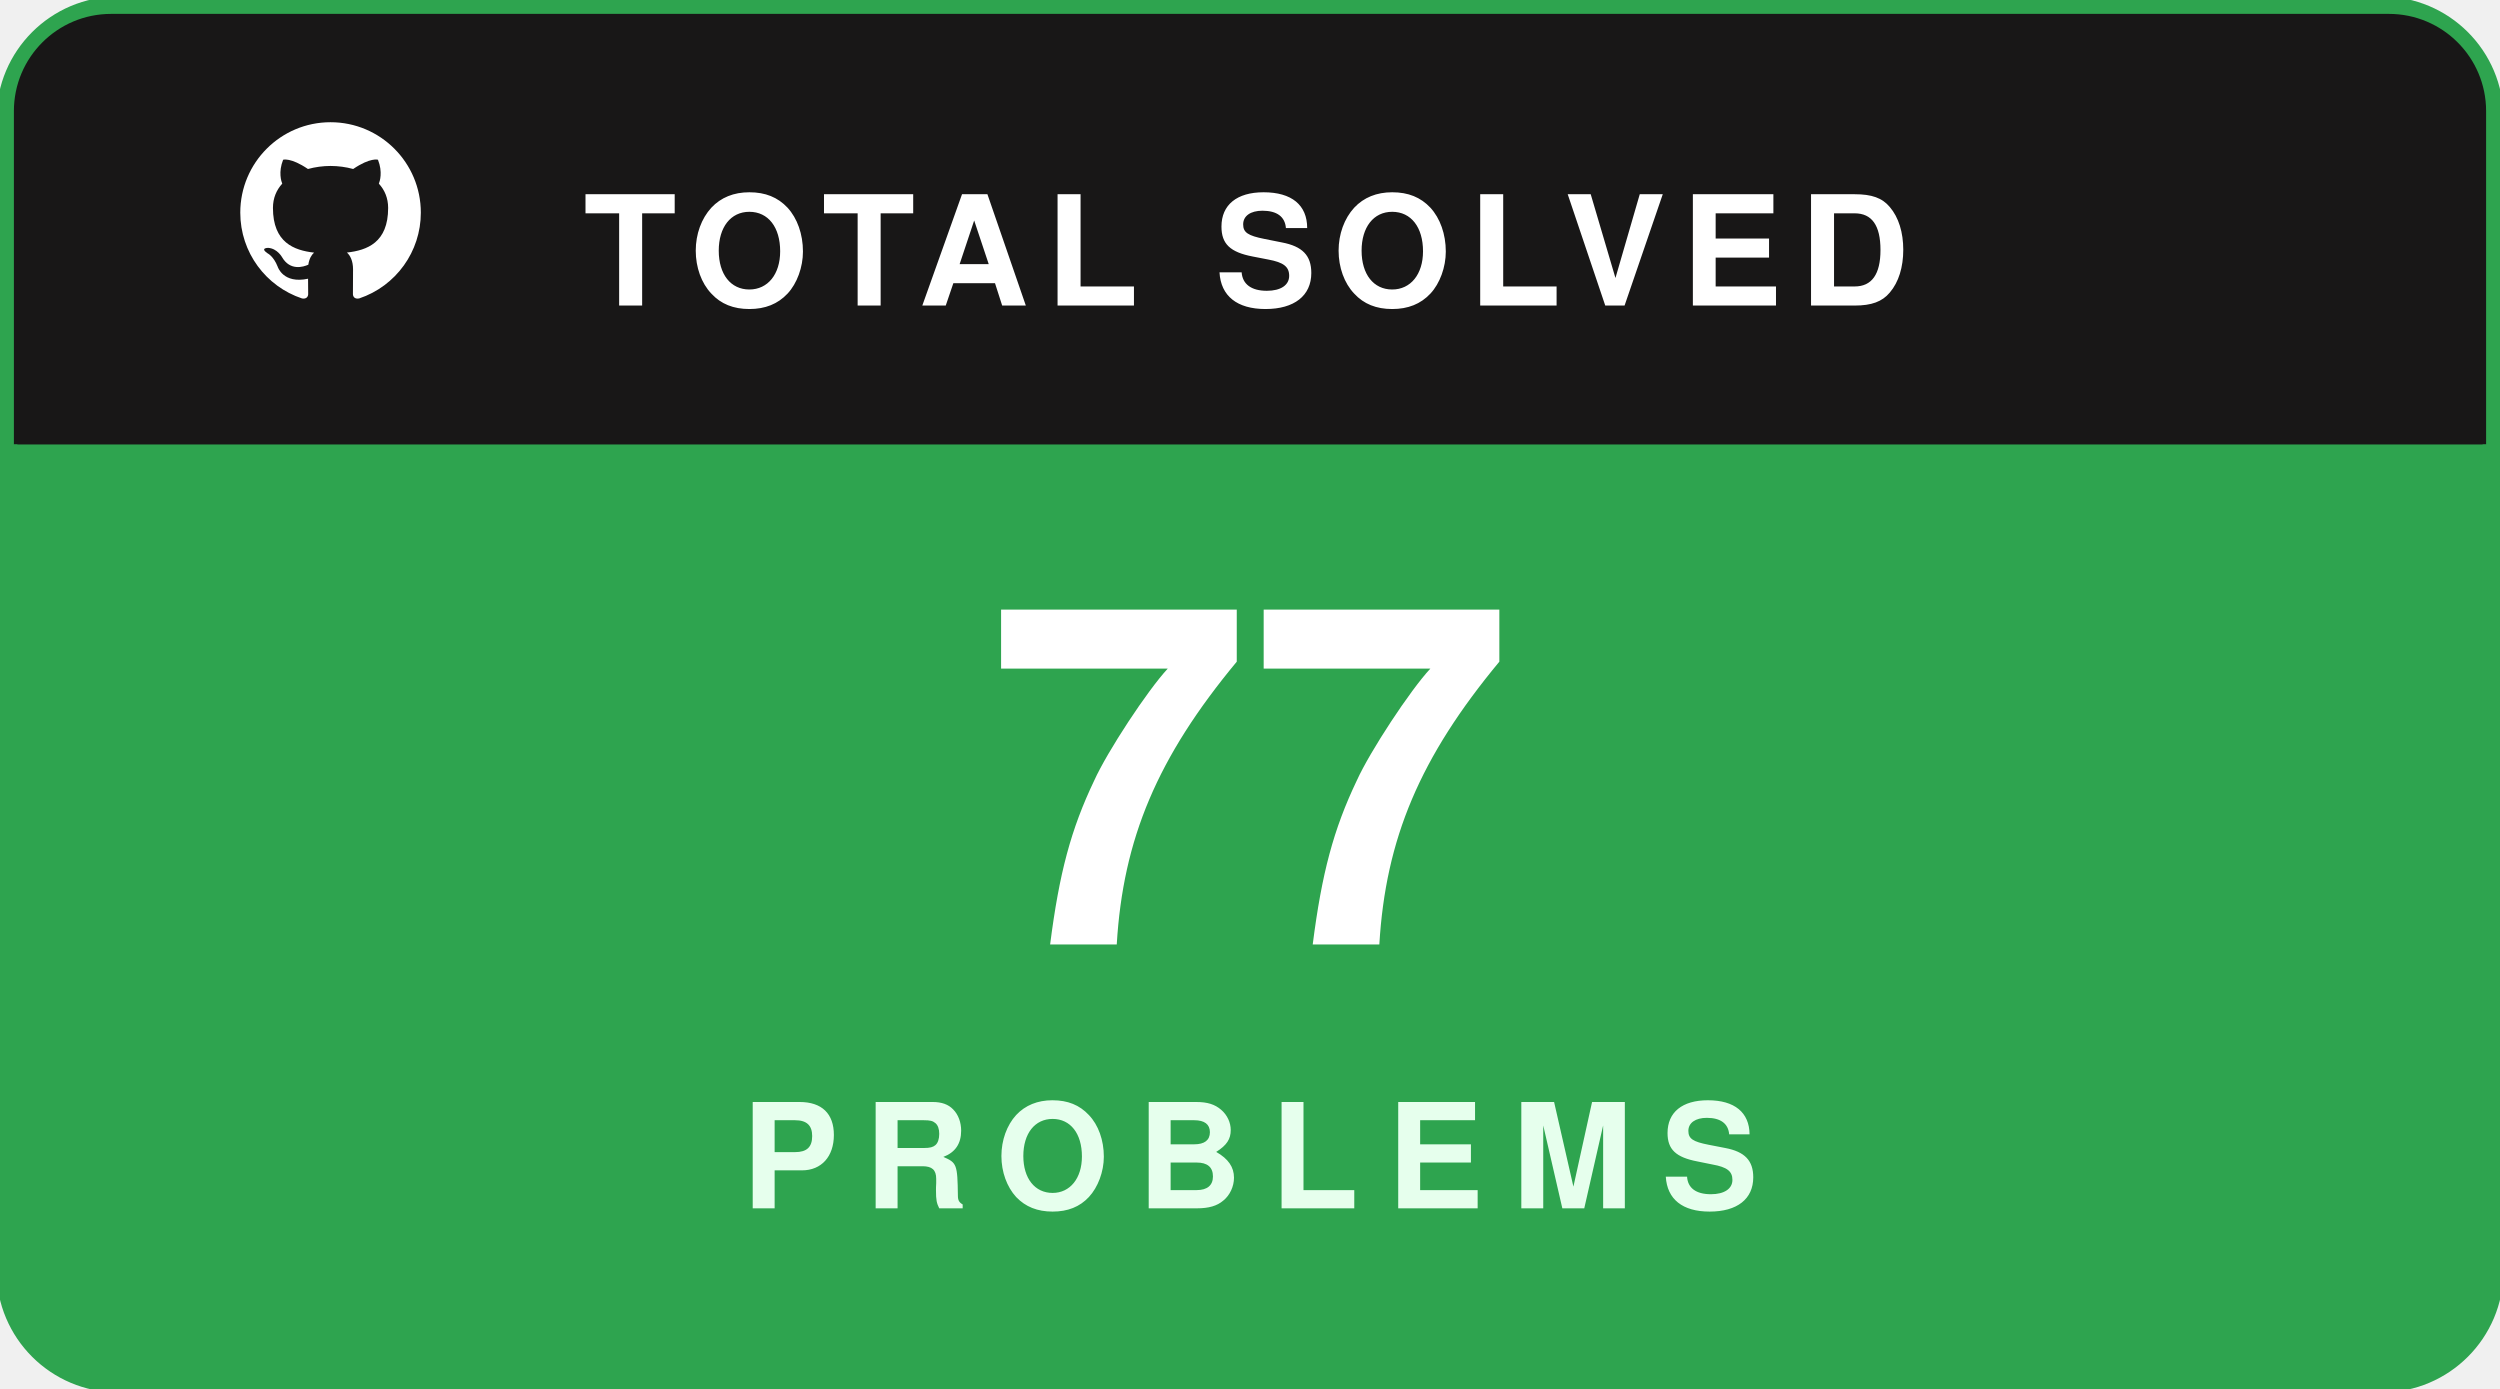
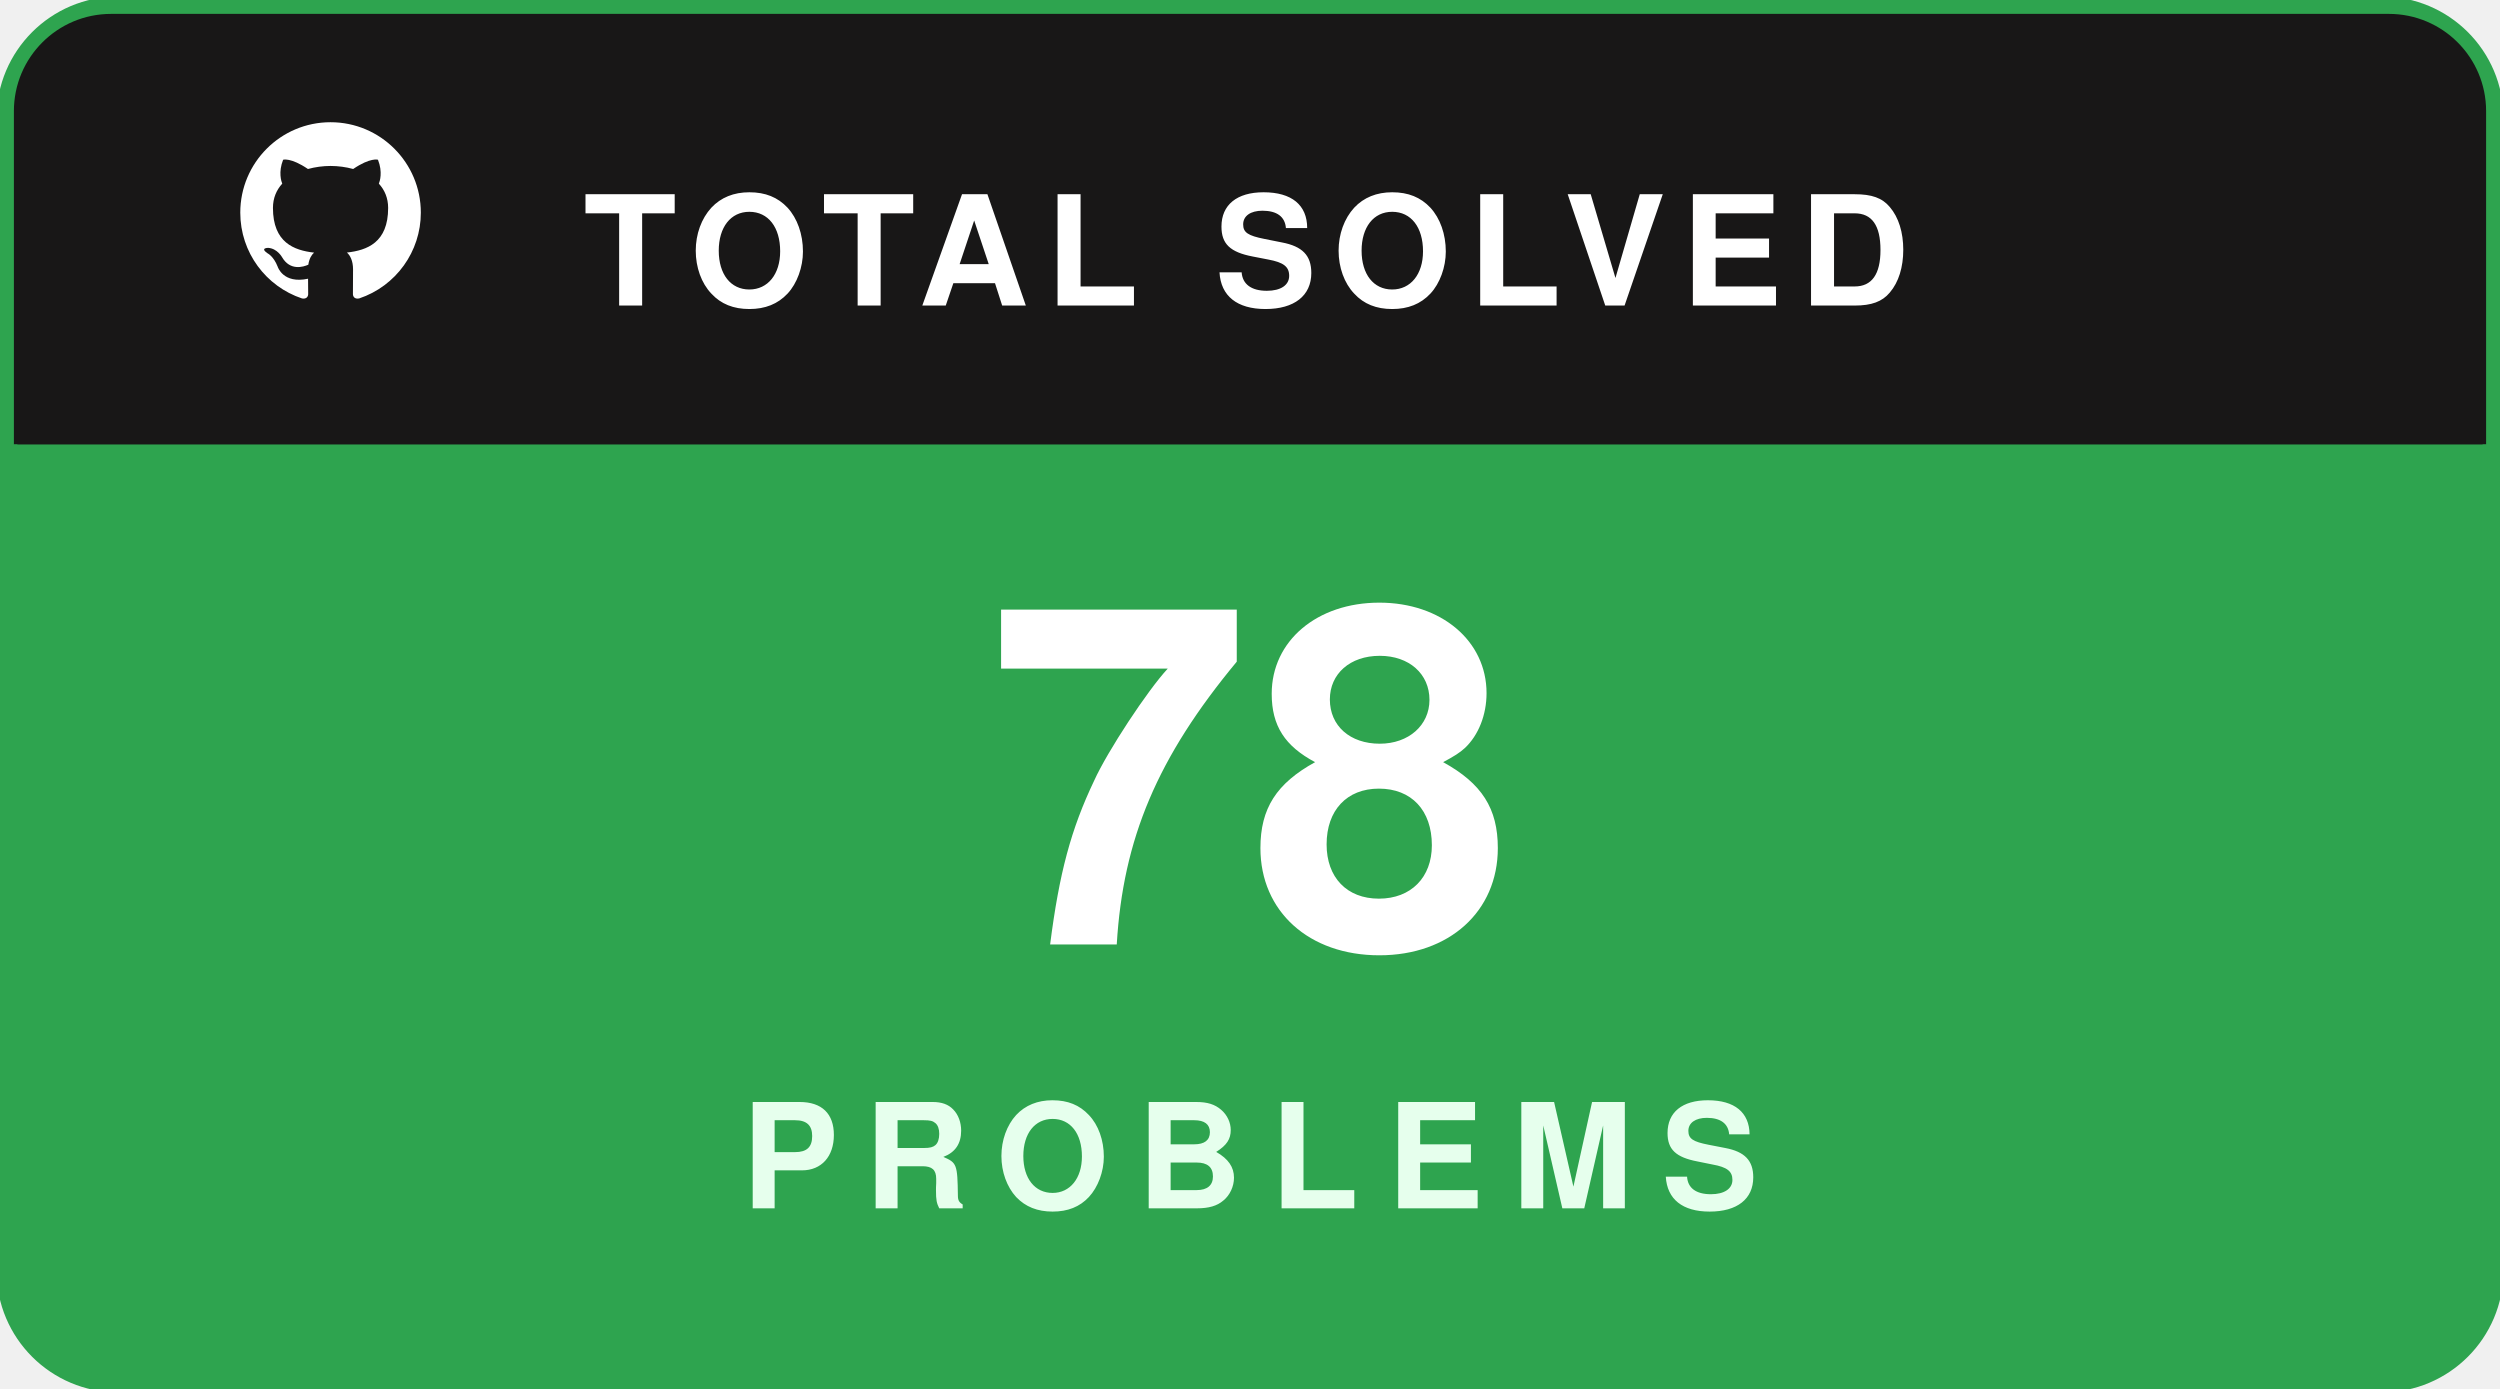
<svg xmlns="http://www.w3.org/2000/svg" width="180" height="100" viewBox="0 0 180 100" fill="none">
  <rect x="0.5" y="0.5" width="179" height="99" rx="8" fill="#181717" stroke="#2ea44f" stroke-width="1.5" />
  <path d="M1 8C1 4.134 4.134 1 8 1H172C175.866 1 179 4.134 179 8V32H1V8Z" fill="#181717" />
  <g transform="translate(16, 7.5) scale(0.65)">
    <path fill="#ffffff" fill-rule="evenodd" clip-rule="evenodd" d="M12 2C6.477 2 2 6.484 2 12.017c0 4.425 2.865 8.18 6.839 9.504.5.092.682-.217.682-.483 0-.237-.008-.868-.013-1.703-2.782.605-3.369-1.343-3.369-1.343-.454-1.158-1.11-1.466-1.11-1.466-.908-.62.069-.608.069-.608 1.003.07 1.53 1.032 1.53 1.032.892 1.53 2.341 1.088 2.91.832.092-.647.35-1.088.636-1.338-2.22-.253-4.555-1.113-4.555-4.951 0-1.093.39-1.988 1.029-2.688-.103-.253-.446-1.272.098-2.65 0 0 .84-.27 2.75 1.026A9.564 9.564 0 0112 6.844c.85.004 1.705.115 2.504.337 1.909-1.296 2.747-1.027 2.747-1.027.546 1.379.202 2.398.1 2.651.64.7 1.028 1.595 1.028 2.688 0 3.848-2.339 4.695-4.566 4.943.359.309.678.92.678 1.855 0 1.338-.012 2.419-.012 2.747 0 .268.18.58.688.482A10.019 10.019 0 0022 12.017C22 6.484 17.522 2 12 2z" />
  </g>
  <text x="42" y="22" fill="#ffffff" font-family="-apple-system,BlinkMacSystemFont,'Segoe UI',Helvetica,Arial,sans-serif" font-size="11" font-weight="700" letter-spacing="1.2">TOTAL SOLVED</text>
  <path d="M1 32H179V92C179 95.866 175.866 99 172 99H8C4.134 99 1 95.866 1 92V32Z" fill="#2ea44f" />
-   <text x="90" y="68" text-anchor="middle" fill="#ffffff" font-family="-apple-system,BlinkMacSystemFont,'Segoe UI',Helvetica,Arial,sans-serif" font-size="34" font-weight="800">77</text>
+   <text x="90" y="68" text-anchor="middle" fill="#ffffff" font-family="-apple-system,BlinkMacSystemFont,'Segoe UI',Helvetica,Arial,sans-serif" font-size="34" font-weight="800">78</text>
  <text x="90" y="87" text-anchor="middle" fill="#e6ffed" font-family="-apple-system,BlinkMacSystemFont,'Segoe UI',Helvetica,Arial,sans-serif" font-size="10.5" font-weight="700" letter-spacing="2">PROBLEMS</text>
</svg>
